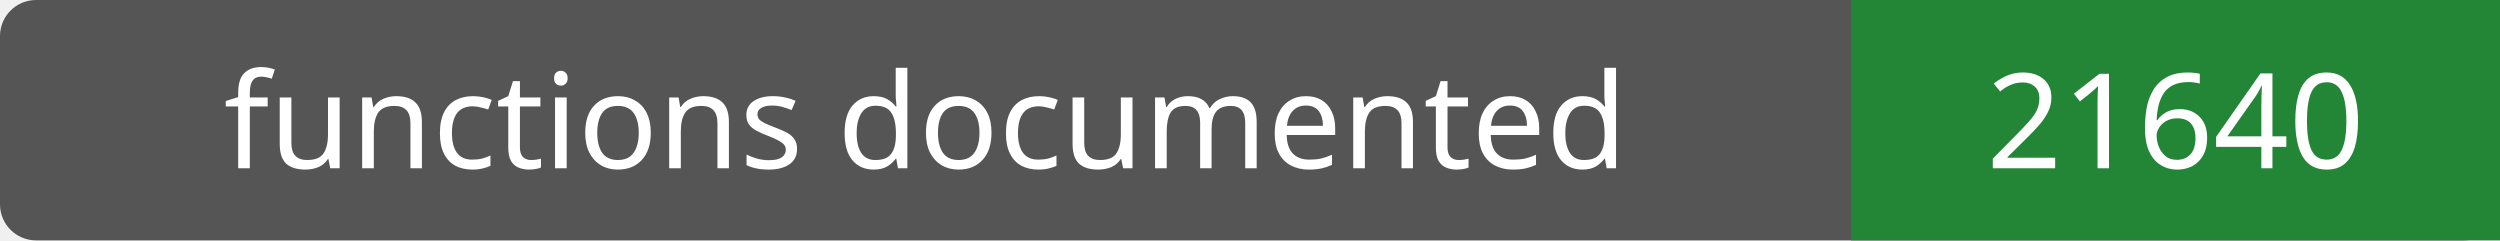
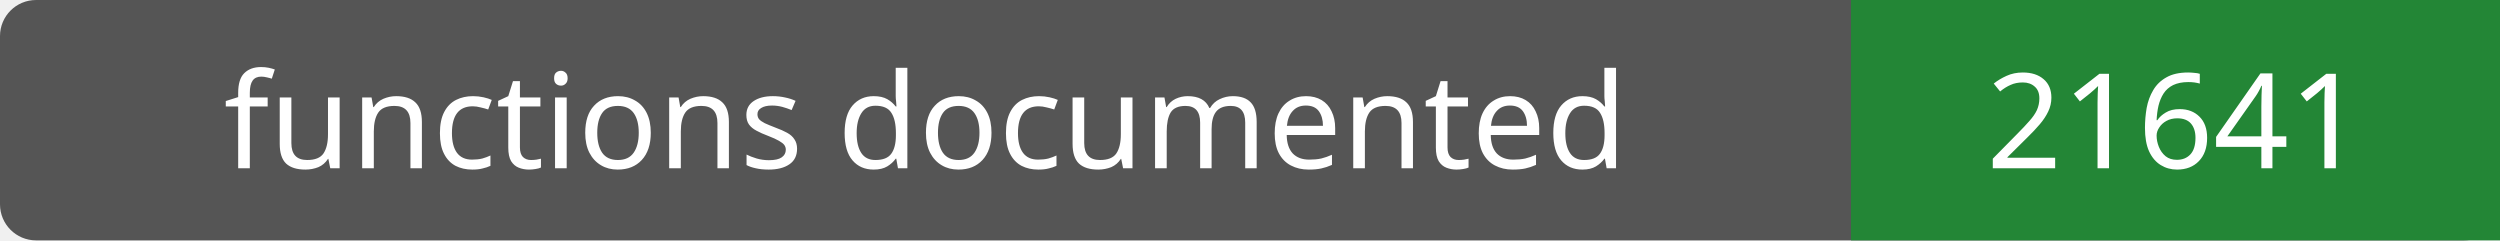
- <svg xmlns="http://www.w3.org/2000/svg" width="208" height="20" role="img" aria-label="functions documented: 21640">
+ <svg xmlns="http://www.w3.org/2000/svg" width="208" height="20" role="img" aria-label="functions documented: 21641">
  <rect width="208" height="20" rx="3" fill="#555" />
  <path fill="#238636" d="M154 0h54v20H154z" />
  <g fill="#fff" text-anchor="middle" font-family="Verdana,sans-serif" font-size="11">
    <text x="77.0" y="14">functions documented</text>
-     <text x="181.0" y="14">21640</text>
+     <text x="181.0" y="14">21641</text>
  </g>
</svg>
